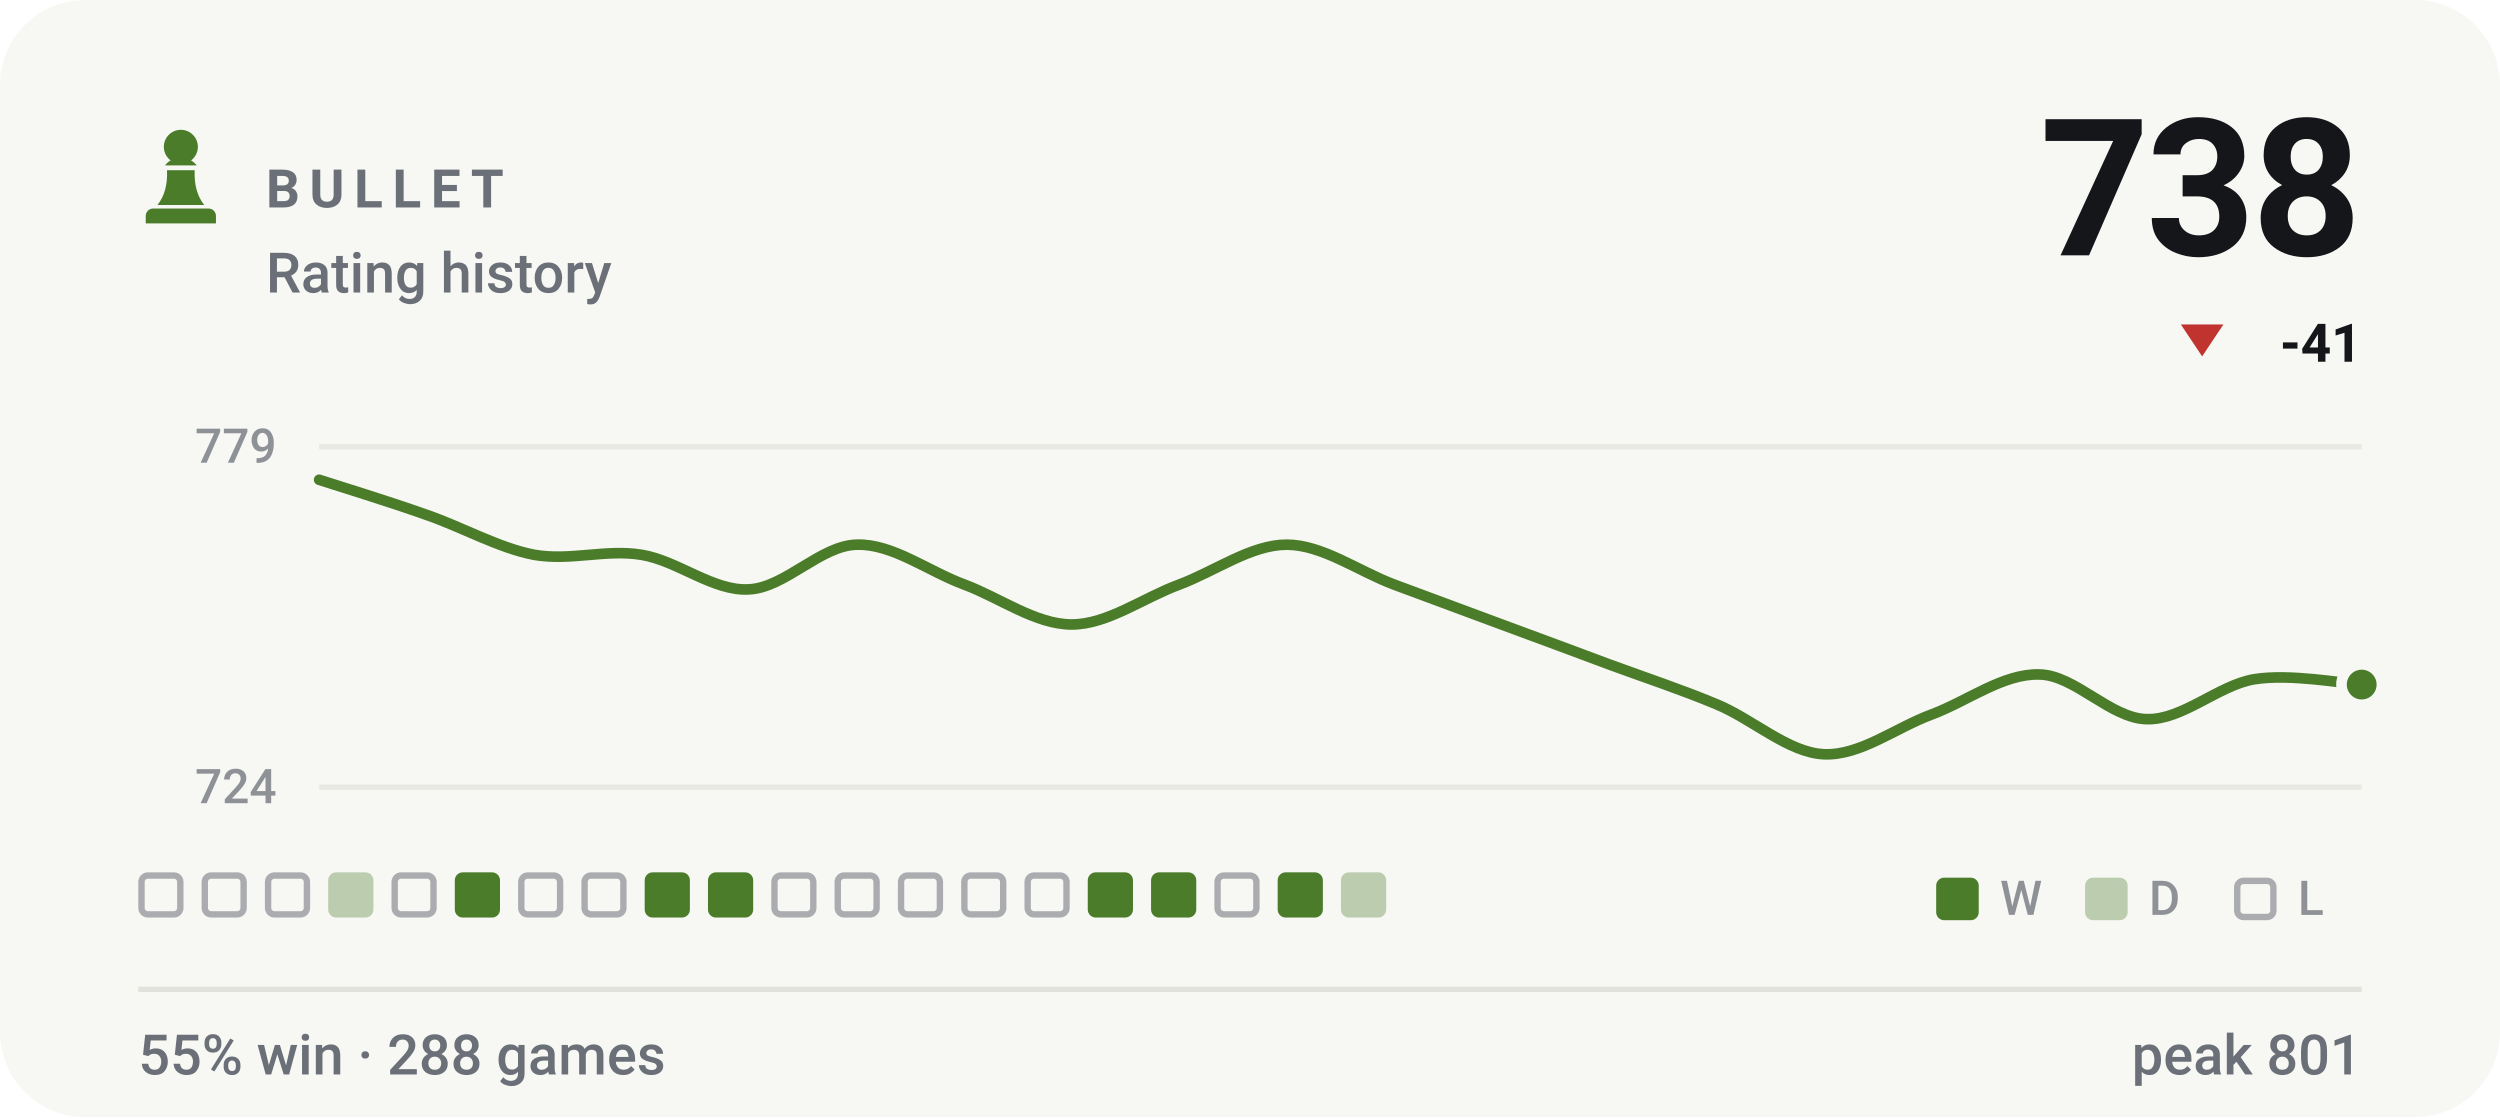
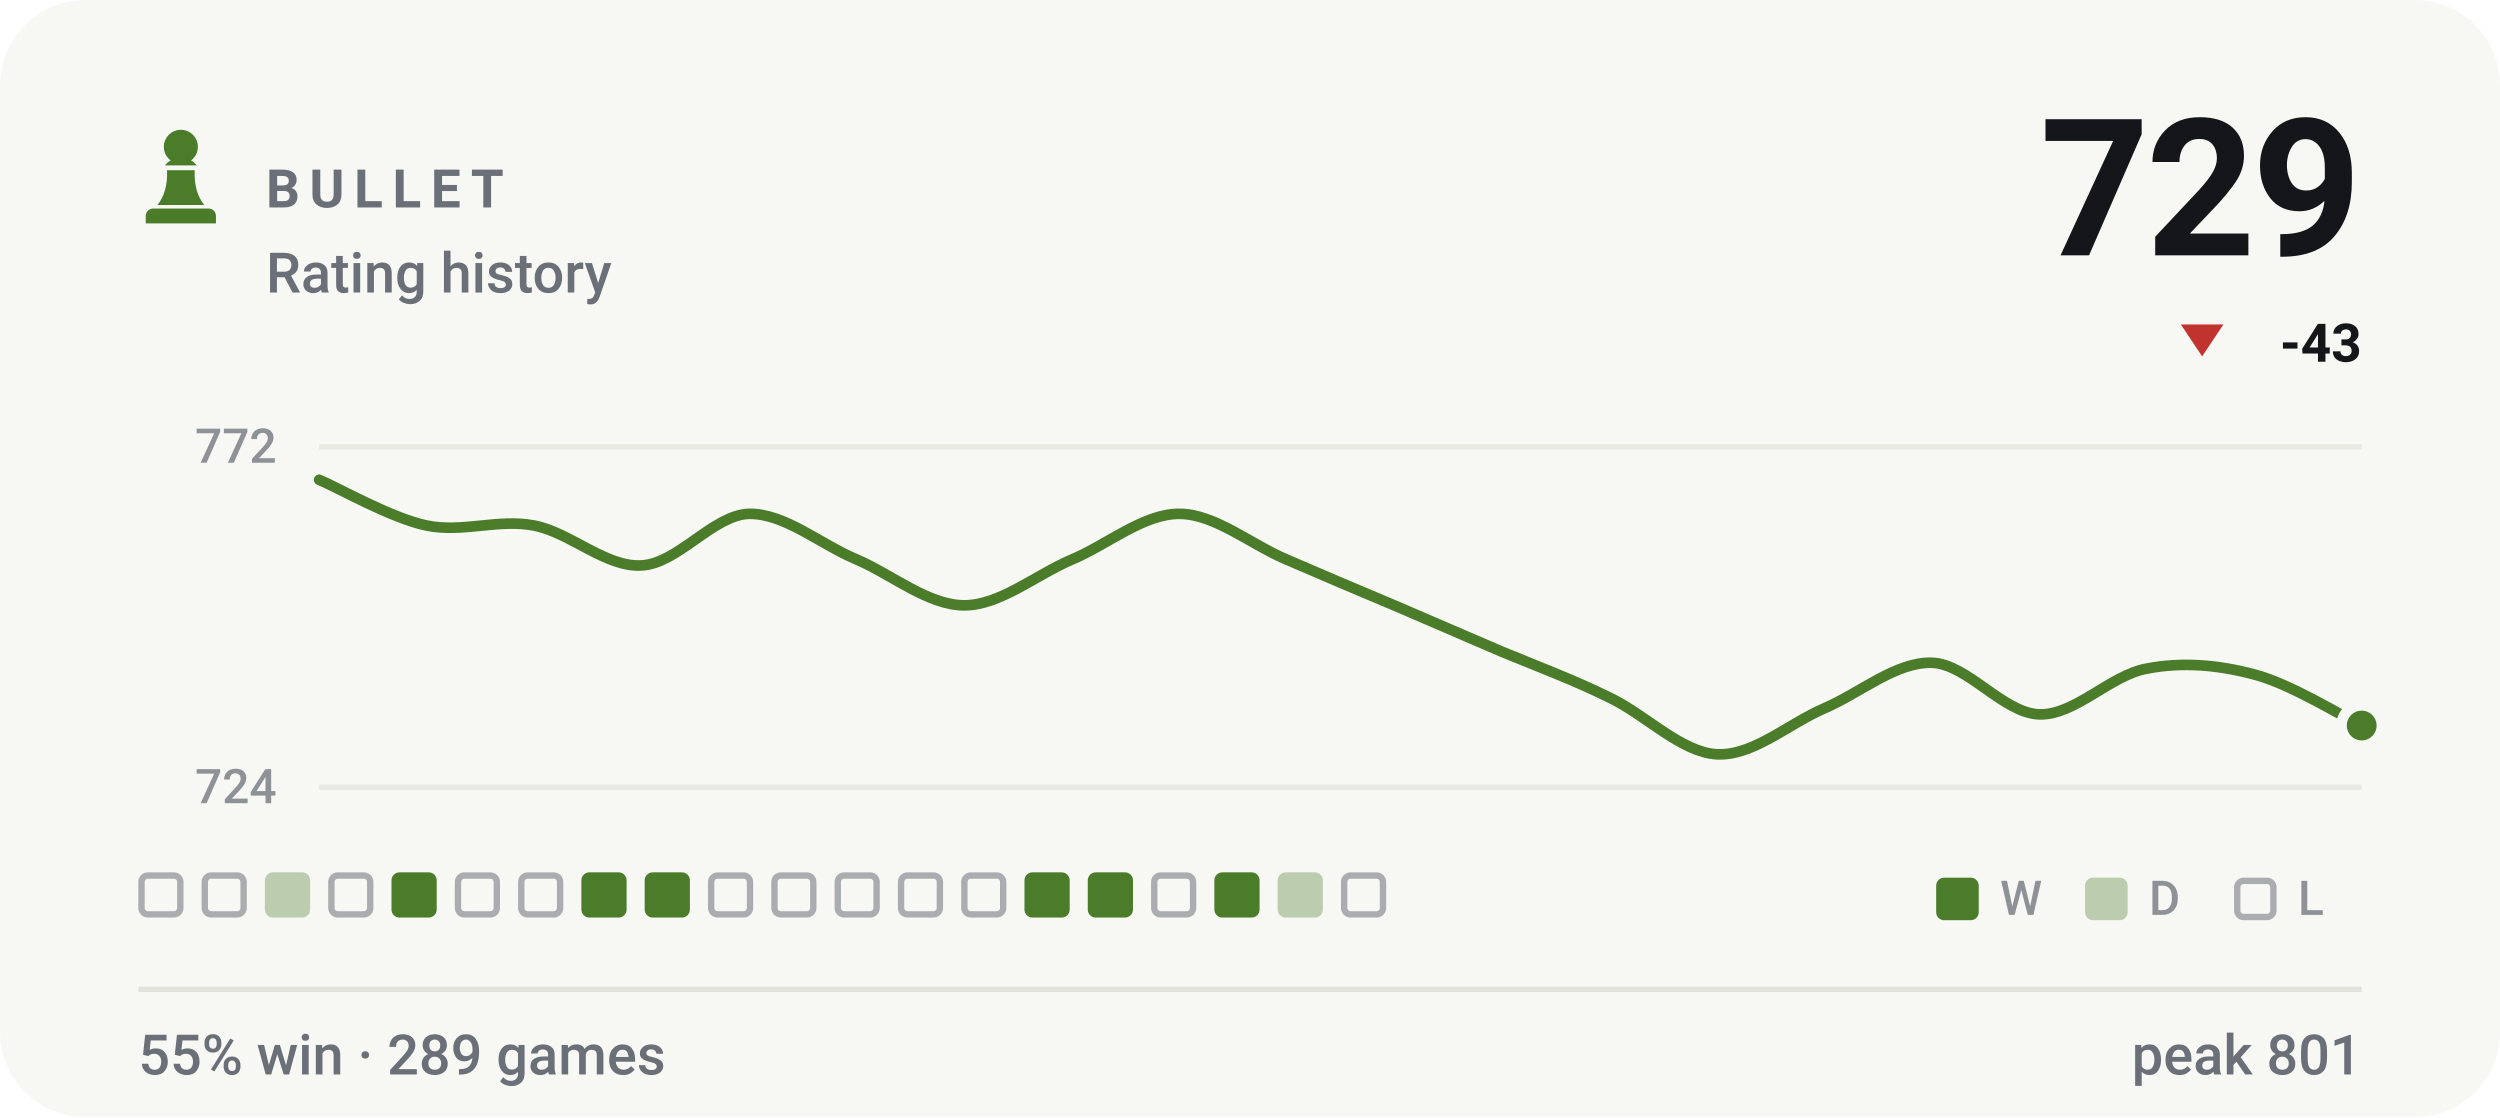
- <svg xmlns="http://www.w3.org/2000/svg" viewBox="0 0 470 210" width="470" height="210" role="img" aria-label="BULLET rating history, currently 738, 55% win rate over 288 games">
+ <svg xmlns="http://www.w3.org/2000/svg" viewBox="0 0 470 210" width="470" height="210" role="img" aria-label="BULLET rating history, currently 729, 55% win rate over 289 games">
  <style>svg{font-family:-apple-system,BlinkMacSystemFont,'Segoe UI',Roboto,'Helvetica Neue',Arial,sans-serif}text{fill:#14161a;white-space:pre}.bg{fill:#f7f7f4}.acc{fill:#4a7c2a}.win{fill:#0d8659}.draw{fill:#7c7f85}.loss{fill:#c0332f}.lbl{font-size:10px;font-weight:600;letter-spacing:.18em;fill:#6b7078}.cap{font-size:10.5px;font-weight:500;fill:#6b7078}.num{font-family:-apple-system,BlinkMacSystemFont,'Segoe UI',Roboto,'Helvetica Neue',Arial,sans-serif;font-weight:700;letter-spacing:-.02em}.tick{font-size:9px;font-weight:500;fill:#6b7078;opacity:.75}.dl{font-size:10px;font-weight:600}.rule{stroke:#e2e2dc;stroke-width:1;fill:none}.grid{stroke:#e2e2dc;stroke-width:1;fill:none;opacity:.7}.ln{fill:none;stroke:#4a7c2a;stroke-width:2;stroke-linecap:round;stroke-linejoin:round}.ring{stroke:#f7f7f4;stroke-width:2}.hollow{fill:none;stroke-width:1.5}.sq{fill:#14161a;opacity:.035}</style>
  <rect class="bg" width="470" height="210" rx="16" />
  <g class="acc" transform="translate(24.0,22.8) scale(0.2)">
    <path d="M50 8c-8.8 0-16 7.2-16 16 0 5.2 2.5 9.9 6.4 12.8-2.1 1.2-3.9 2.8-5.3 4.7h29.8c-1.4-1.9-3.2-3.5-5.3-4.7C63.5 33.9 66 29.2 66 24c0-8.8-7.2-16-16-16zM37 46c.6 13.6-2.4 24.5-9 32.7h44c-6.6-8.2-9.6-19.1-9-32.7H37zM24 82h52c3.9 0 7 3.1 7 7v7H17v-7c0-3.9 3.1-7 7-7z" />
  </g>
  <text class="lbl" x="50" y="39">BULLET</text>
  <text class="cap" x="50" y="55">Rating history</text>
-   <text class="num" x="444" y="48" text-anchor="end" style="font-size:36px">738</text>
+   <text class="num" x="444" y="48" text-anchor="end" style="font-size:36px">729</text>
  <path fill="#c0332f" d="M414 67L418 61H410Z" />
-   <text class="dl" x="444" y="68" text-anchor="end" fill="#c0332f">-41</text>
+   <text class="dl" x="444" y="68" text-anchor="end" fill="#c0332f">-43</text>
  <line class="grid" x1="60" y1="84" x2="444" y2="84" />
  <line class="grid" x1="60" y1="148" x2="444" y2="148" />
-   <text class="tick" x="52" y="87" text-anchor="end">779</text>
+   <text class="tick" x="52" y="87" text-anchor="end">772</text>
  <text class="tick" x="52" y="151" text-anchor="end">724</text>
-   <path class="ln" d="M60.0 90.2C63.4 91.3 73.5 94.4 80.2 96.8C86.9 99.1 93.7 103.0 100.4 104.3C107.2 105.5 113.9 103.2 120.6 104.3C127.4 105.4 134.1 111.2 140.8 110.8C147.6 110.5 154.3 102.5 161.1 102.4C167.8 102.2 174.5 107.4 181.3 109.9C188.0 112.4 194.7 117.4 201.5 117.4C208.2 117.4 214.9 112.4 221.7 109.9C228.4 107.4 235.2 102.4 241.9 102.4C248.6 102.4 255.4 107.4 262.1 109.9C268.8 112.4 275.6 114.9 282.3 117.4C289.1 119.9 295.8 122.4 302.5 124.9C309.3 127.4 316.0 129.6 322.7 132.4C329.5 135.2 336.2 141.5 342.9 141.8C349.7 142.1 356.4 136.8 363.2 134.3C369.9 131.8 376.6 126.6 383.4 126.8C390.1 126.9 396.8 135.1 403.6 135.2C410.3 135.4 417.1 128.8 423.8 127.7C430.5 126.6 440.6 128.5 444.0 128.7" />
-   <circle class="acc ring" cx="444.0" cy="128.7" r="3.8" />
+   <path class="ln" d="M60.0 90.2C63.4 91.6 73.5 97.4 80.2 98.8C86.9 100.2 93.7 97.5 100.4 98.8C107.2 100.1 113.9 106.7 120.6 106.3C127.4 106.0 134.1 96.8 140.8 96.6C147.6 96.5 154.3 102.4 161.1 105.2C167.8 108.1 174.5 113.8 181.3 113.8C188.0 113.8 194.7 108.1 201.5 105.2C208.2 102.4 214.9 96.6 221.7 96.6C228.4 96.6 235.2 102.4 241.9 105.2C248.6 108.1 255.4 111.0 262.1 113.8C268.8 116.7 275.6 119.6 282.3 122.5C289.1 125.3 295.8 127.8 302.5 131.1C309.3 134.3 316.0 141.4 322.7 141.8C329.5 142.2 336.2 136.1 342.9 133.2C349.7 130.3 356.4 124.4 363.2 124.6C369.9 124.8 376.6 134.1 383.4 134.3C390.1 134.5 396.8 126.9 403.6 125.7C410.3 124.4 417.1 125.0 423.8 126.8C430.5 128.5 440.6 134.8 444.0 136.4" />
+   <circle class="acc ring" cx="444.0" cy="136.4" r="3.8" />
  <rect x="26.6" y="164.6" width="7.3" height="7.3" rx="1.2" fill="none" stroke="#6b7078" stroke-width="1.2" opacity=".55" />
  <rect x="38.5" y="164.6" width="7.3" height="7.3" rx="1.2" fill="none" stroke="#6b7078" stroke-width="1.2" opacity=".55" />
-   <rect x="50.4" y="164.6" width="7.3" height="7.3" rx="1.2" fill="none" stroke="#6b7078" stroke-width="1.2" opacity=".55" />
-   <rect x="61.7" y="164" width="8.5" height="8.5" rx="1.5" fill="#4a7c2a" opacity=".34" />
-   <rect x="74.2" y="164.6" width="7.3" height="7.3" rx="1.2" fill="none" stroke="#6b7078" stroke-width="1.2" opacity=".55" />
-   <rect x="85.5" y="164" width="8.5" height="8.5" rx="1.5" fill="#4a7c2a" />
+   <rect x="49.8" y="164" width="8.5" height="8.5" rx="1.5" fill="#4a7c2a" opacity=".34" />
+   <rect x="62.3" y="164.6" width="7.3" height="7.3" rx="1.2" fill="none" stroke="#6b7078" stroke-width="1.2" opacity=".55" />
+   <rect x="73.6" y="164" width="8.5" height="8.5" rx="1.5" fill="#4a7c2a" />
+   <rect x="86.1" y="164.6" width="7.3" height="7.3" rx="1.2" fill="none" stroke="#6b7078" stroke-width="1.2" opacity=".55" />
  <rect x="98.0" y="164.6" width="7.3" height="7.3" rx="1.2" fill="none" stroke="#6b7078" stroke-width="1.2" opacity=".55" />
-   <rect x="109.9" y="164.6" width="7.3" height="7.3" rx="1.2" fill="none" stroke="#6b7078" stroke-width="1.2" opacity=".55" />
+   <rect x="109.3" y="164" width="8.5" height="8.5" rx="1.5" fill="#4a7c2a" />
  <rect x="121.2" y="164" width="8.5" height="8.5" rx="1.5" fill="#4a7c2a" />
-   <rect x="133.1" y="164" width="8.5" height="8.5" rx="1.5" fill="#4a7c2a" />
+   <rect x="133.7" y="164.6" width="7.3" height="7.3" rx="1.2" fill="none" stroke="#6b7078" stroke-width="1.2" opacity=".55" />
  <rect x="145.6" y="164.6" width="7.3" height="7.3" rx="1.2" fill="none" stroke="#6b7078" stroke-width="1.2" opacity=".55" />
  <rect x="157.5" y="164.6" width="7.3" height="7.3" rx="1.2" fill="none" stroke="#6b7078" stroke-width="1.2" opacity=".55" />
  <rect x="169.4" y="164.6" width="7.3" height="7.3" rx="1.2" fill="none" stroke="#6b7078" stroke-width="1.2" opacity=".55" />
  <rect x="181.3" y="164.6" width="7.3" height="7.3" rx="1.2" fill="none" stroke="#6b7078" stroke-width="1.2" opacity=".55" />
-   <rect x="193.2" y="164.6" width="7.3" height="7.3" rx="1.2" fill="none" stroke="#6b7078" stroke-width="1.2" opacity=".55" />
+   <rect x="192.6" y="164" width="8.5" height="8.5" rx="1.5" fill="#4a7c2a" />
  <rect x="204.5" y="164" width="8.5" height="8.5" rx="1.5" fill="#4a7c2a" />
-   <rect x="216.4" y="164" width="8.5" height="8.5" rx="1.5" fill="#4a7c2a" />
-   <rect x="228.9" y="164.6" width="7.3" height="7.3" rx="1.2" fill="none" stroke="#6b7078" stroke-width="1.2" opacity=".55" />
-   <rect x="240.2" y="164" width="8.5" height="8.5" rx="1.5" fill="#4a7c2a" />
-   <rect x="252.1" y="164" width="8.5" height="8.5" rx="1.5" fill="#4a7c2a" opacity=".34" />
+   <rect x="217.0" y="164.6" width="7.3" height="7.3" rx="1.2" fill="none" stroke="#6b7078" stroke-width="1.2" opacity=".55" />
+   <rect x="228.3" y="164" width="8.5" height="8.5" rx="1.5" fill="#4a7c2a" />
+   <rect x="240.2" y="164" width="8.5" height="8.5" rx="1.5" fill="#4a7c2a" opacity=".34" />
+   <rect x="252.7" y="164.6" width="7.3" height="7.3" rx="1.2" fill="none" stroke="#6b7078" stroke-width="1.2" opacity=".55" />
  <rect x="364" y="165" width="8" height="8" rx="1.5" fill="#4a7c2a" />
  <text class="tick" x="376" y="172">W</text>
  <rect x="392" y="165" width="8" height="8" rx="1.5" fill="#4a7c2a" opacity=".34" />
  <text class="tick" x="404" y="172">D</text>
  <rect x="420.6" y="165.6" width="6.8" height="6.8" rx="1.2" fill="none" stroke="#6b7078" stroke-width="1.2" opacity=".55" />
  <text class="tick" x="432" y="172">L</text>
  <line class="rule" x1="26" y1="186" x2="444" y2="186" />
-   <text class="cap" x="26" y="202">55% win · 288 games</text>
+   <text class="cap" x="26" y="202">55% win · 289 games</text>
  <text class="cap" x="444" y="202" text-anchor="end">peak 801</text>
</svg>
